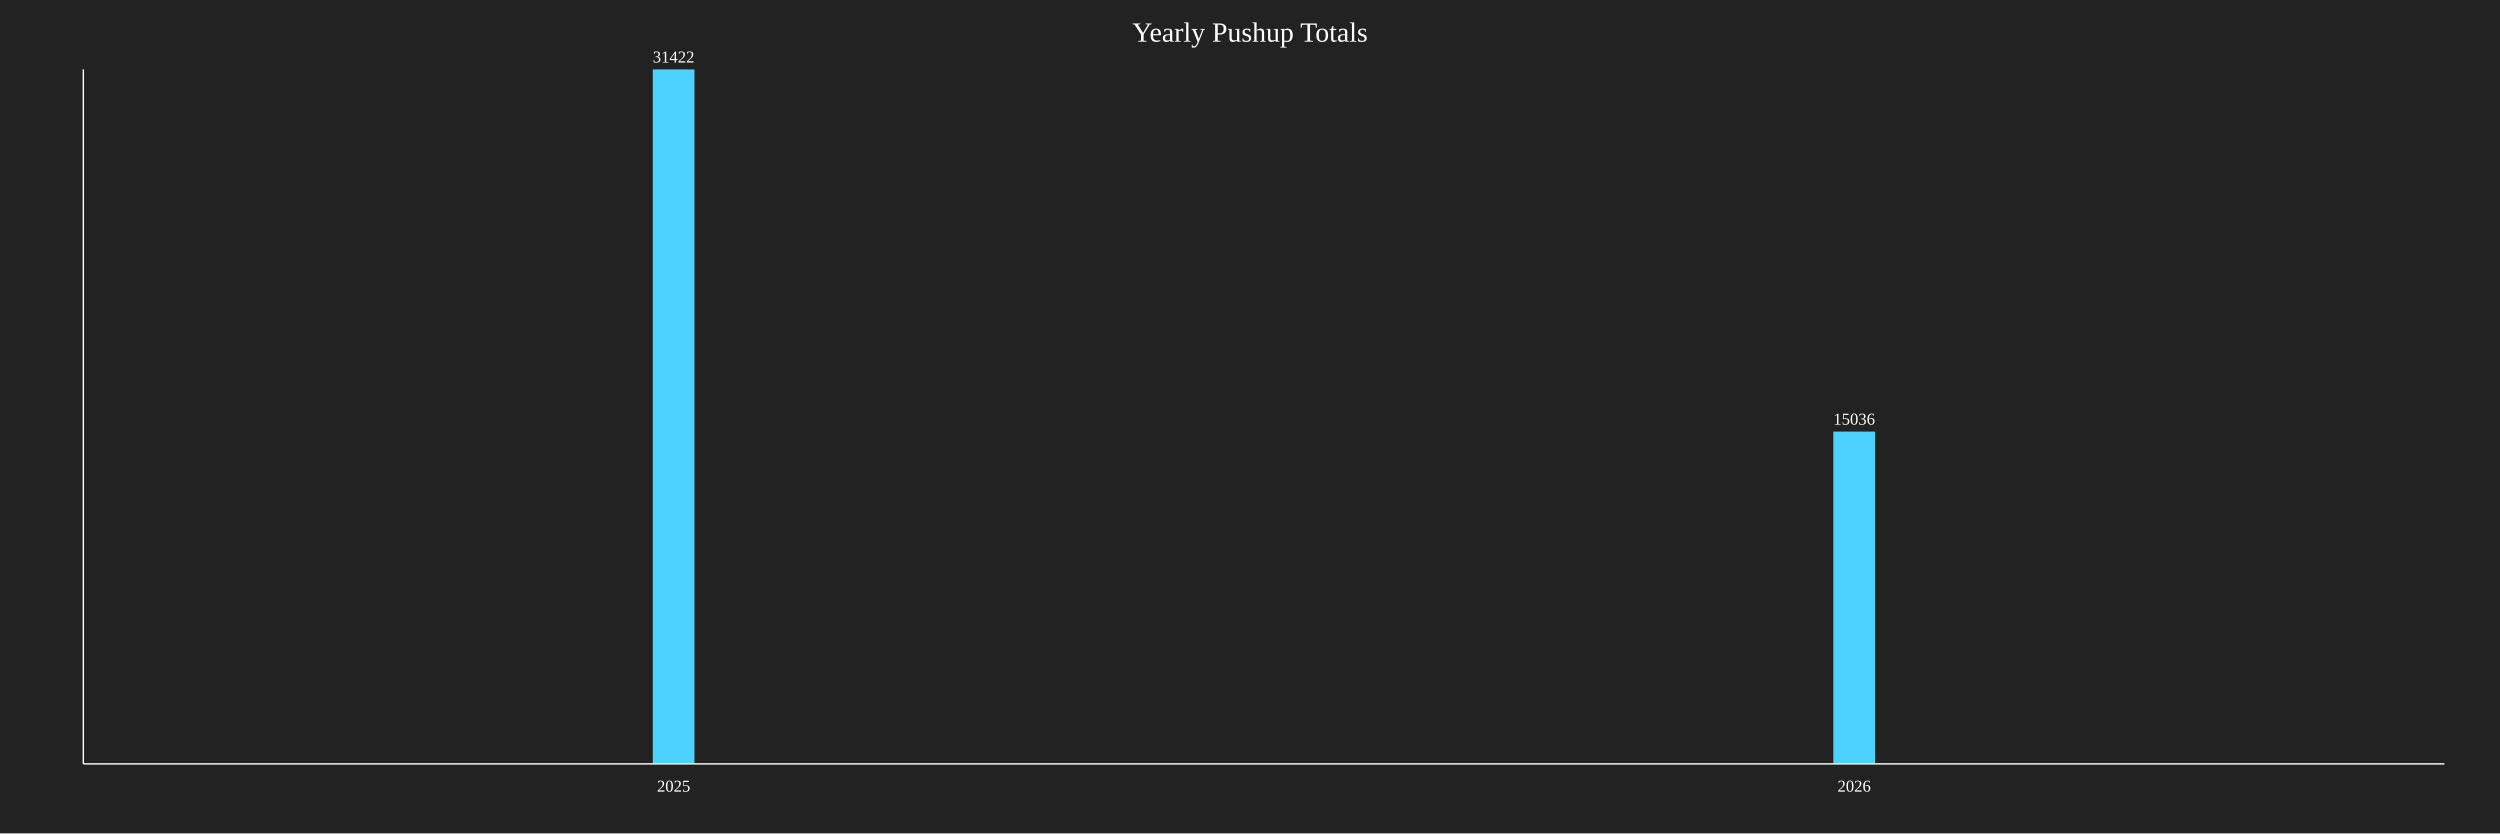
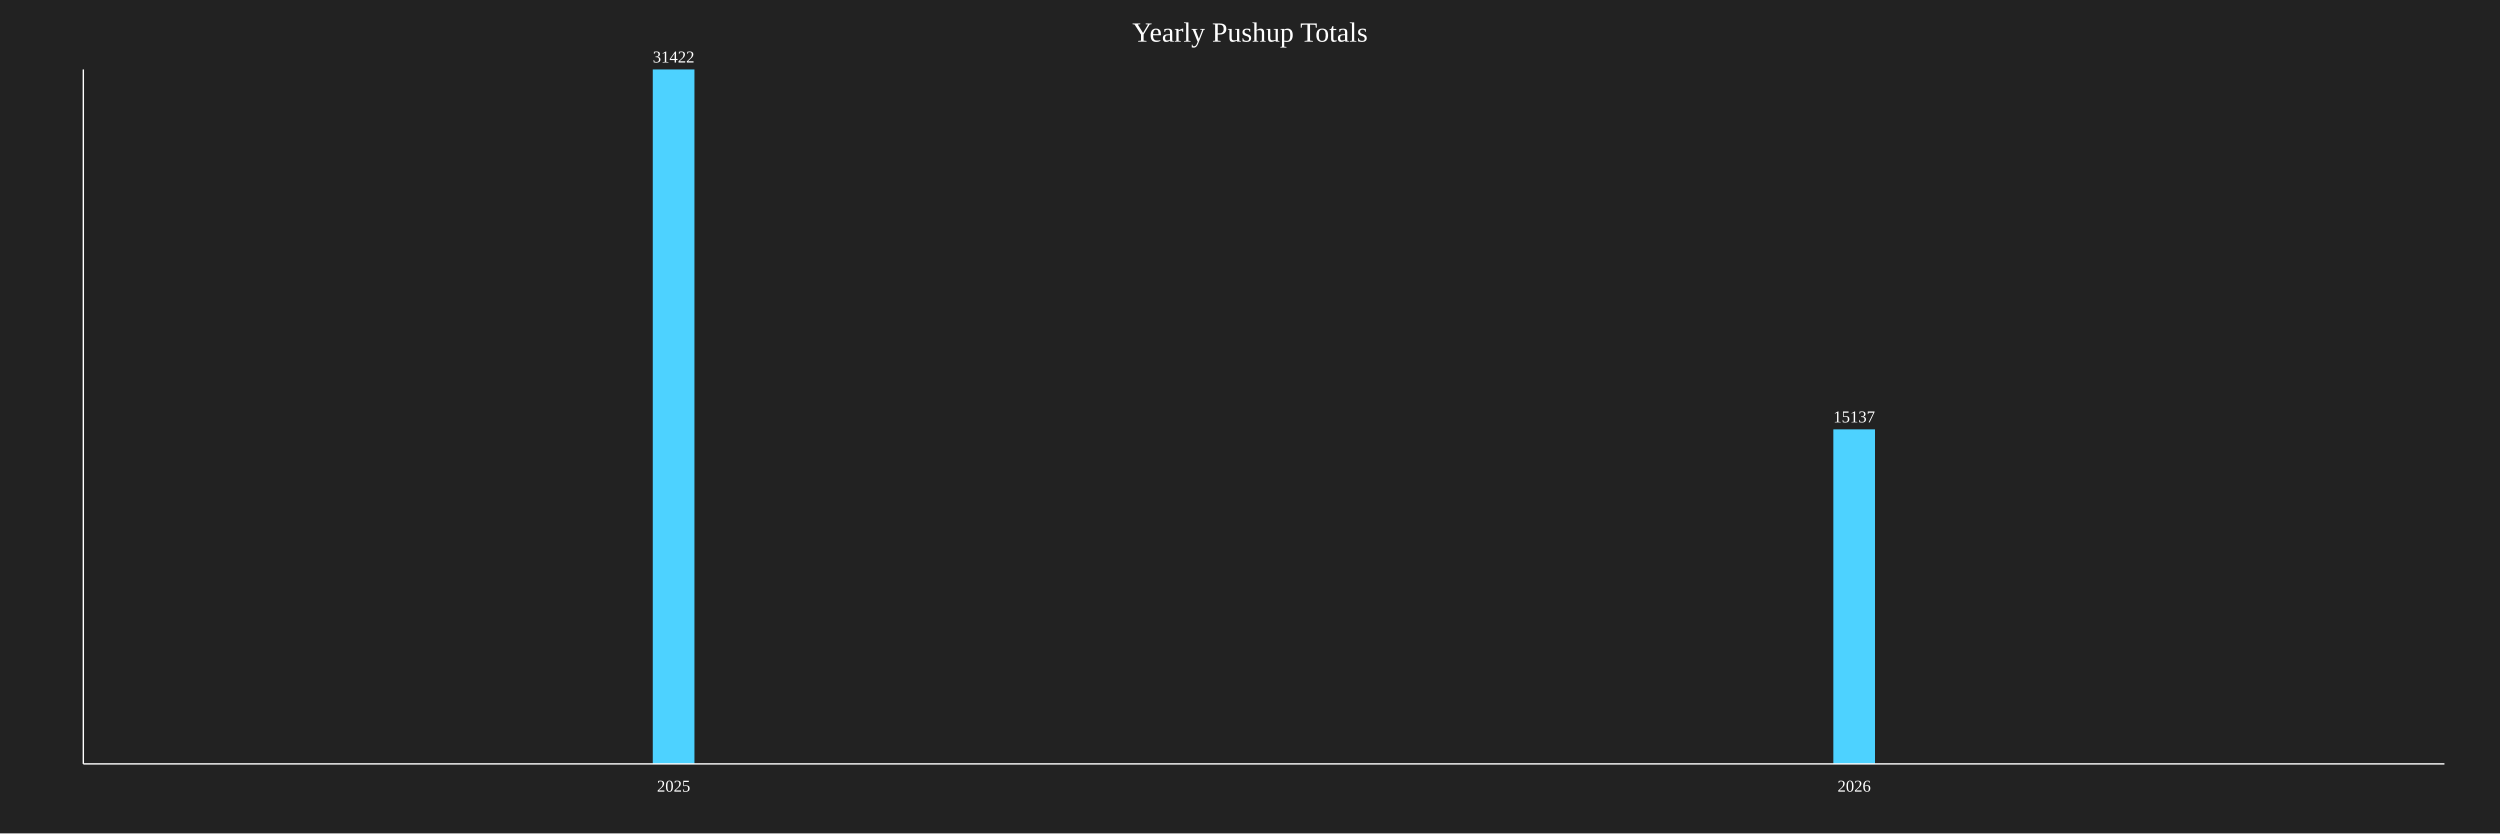
<svg xmlns="http://www.w3.org/2000/svg" baseProfile="full" height="600" version="1.1" width="1800">
  <defs />
  <rect fill="#222222" height="100%" width="100%" x="0" y="0" />
  <text fill="white" font-size="20" text-anchor="middle" x="900.0" y="30">Yearly Pushup Totals</text>
  <rect fill="#4DD2FF" height="500.0" width="30" x="470.0" y="50.0" />
  <text fill="white" font-size="12" text-anchor="middle" x="485.0" y="45.0">31422</text>
  <text fill="white" font-size="12" text-anchor="middle" x="485.0" y="570">2025</text>
-   <rect fill="#4DD2FF" height="239.259" width="30" x="1320.0" y="310.741" />
-   <text fill="white" font-size="12" text-anchor="middle" x="1335.0" y="305.741">15036</text>
+   <rect fill="#4DD2FF" height="240.866" width="30" x="1320.0" y="309.134" />
+   <text fill="white" font-size="12" text-anchor="middle" x="1335.0" y="304.134">15137</text>
  <text fill="white" font-size="12" text-anchor="middle" x="1335.0" y="570">2026</text>
  <line stroke="white" x1="60" x2="60" y1="50" y2="550" />
  <line stroke="white" x1="60" x2="1760" y1="550" y2="550" />
</svg>
